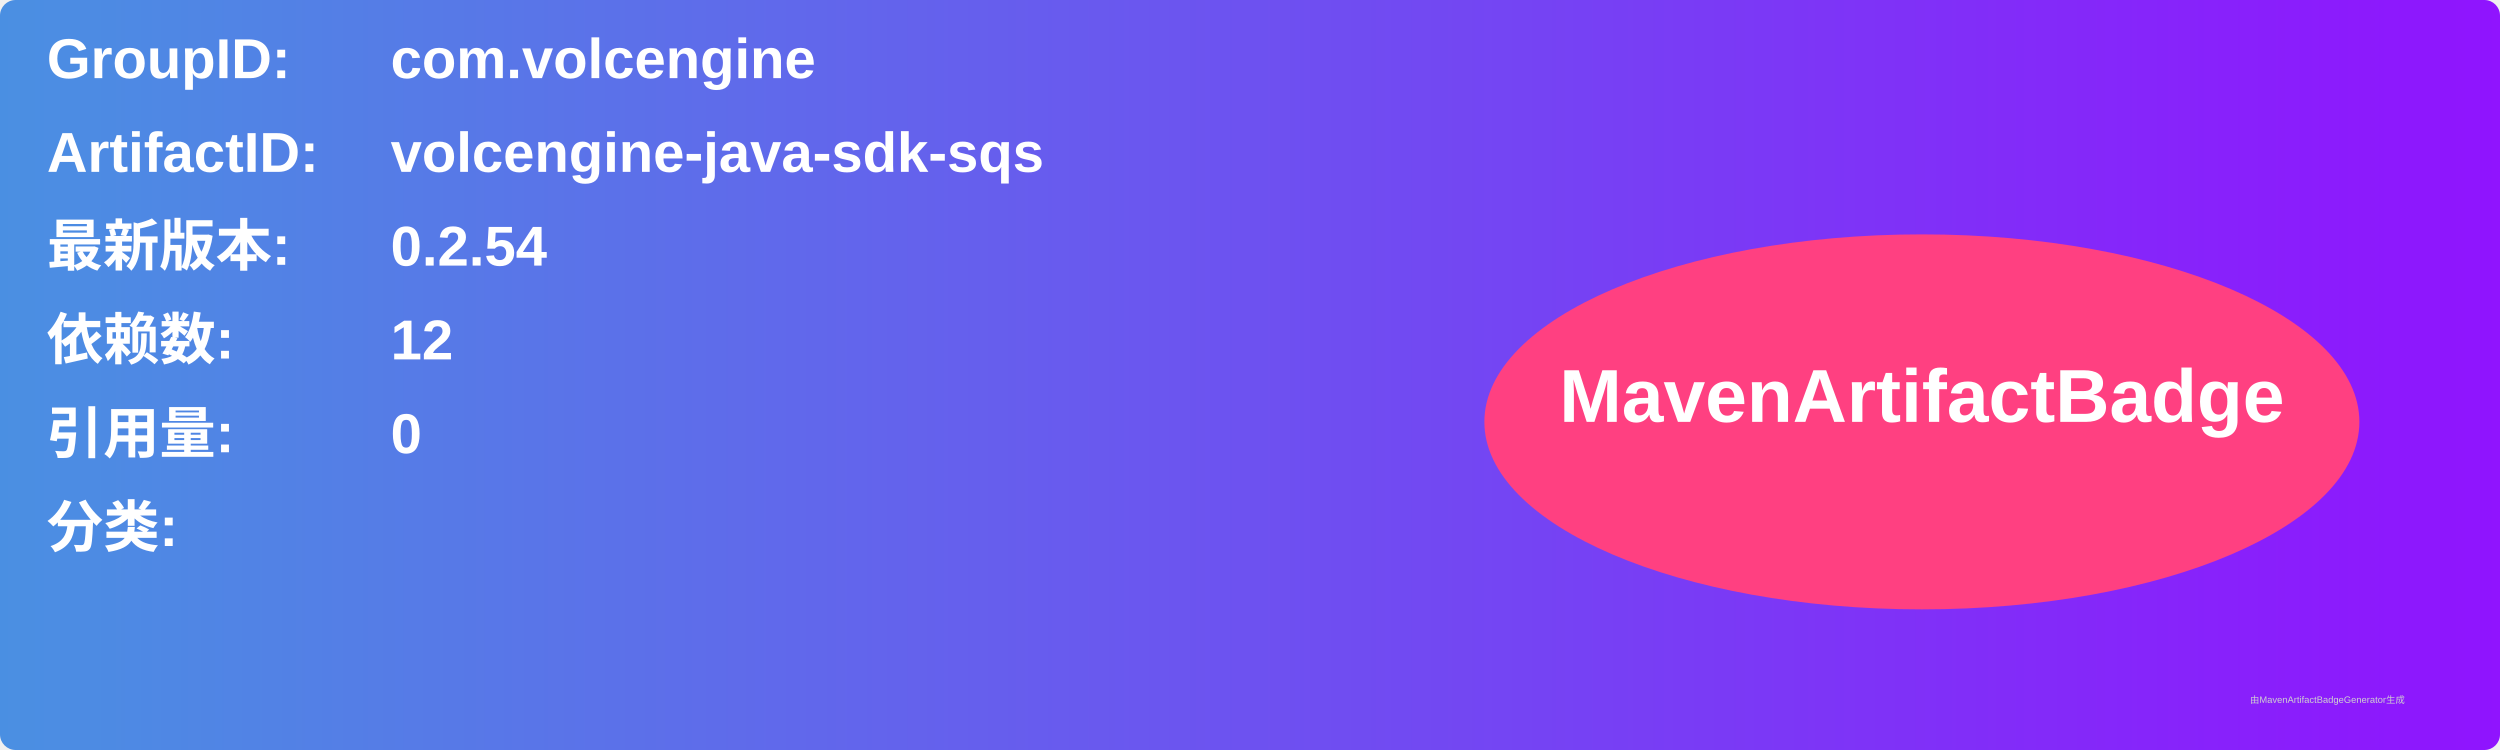
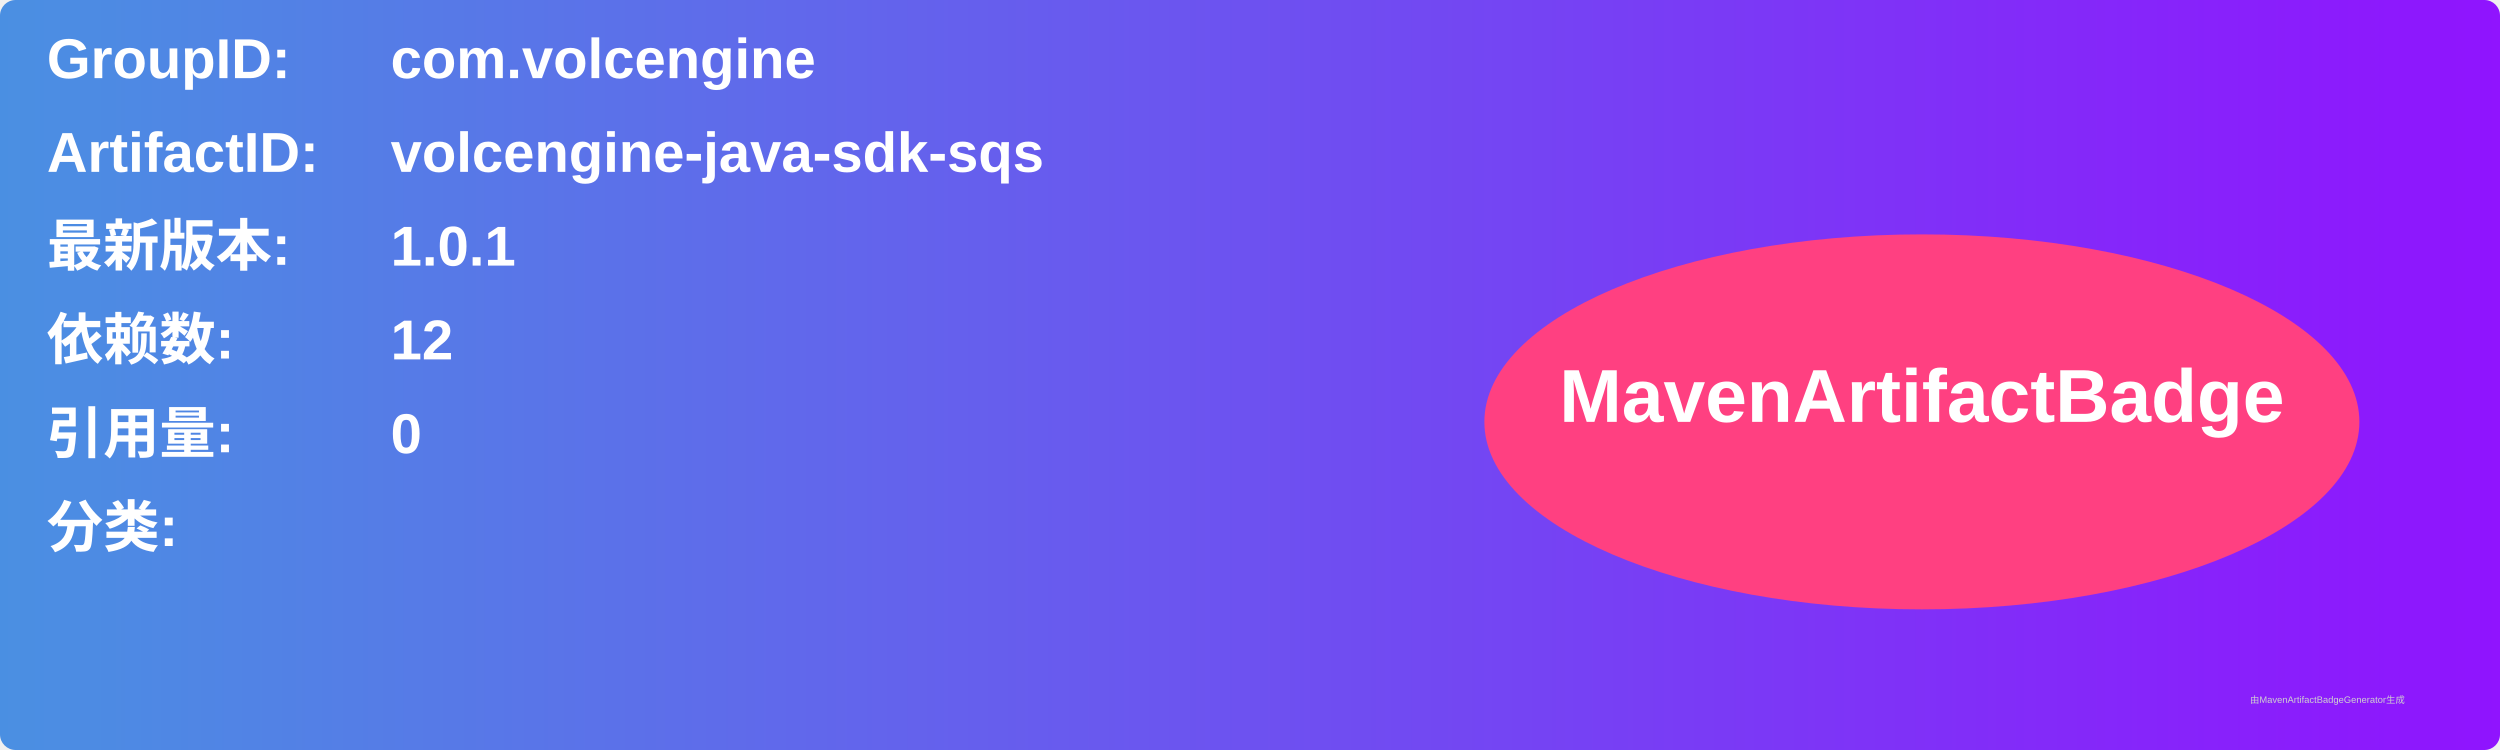
<svg xmlns="http://www.w3.org/2000/svg" width="800" height="240" viewBox="0 0 800 240">
  <linearGradient id="grad" x1="0%" y1="0%" x2="100%" y2="0%">
    <stop offset="0%" stop-color="#4a90e2" />
    <stop offset="100%" stop-color="#9013fe" />
  </linearGradient>
  <rect width="100%" height="100%" rx="5" ry="5" fill="url(#grad)" />
  <g transform="translate(15, 15)">
    <text x="0" y="10" font-family="Arial" font-size="18" fill="white" font-weight="bold" width="260">GroupID:</text>
    <text x="110" y="10" font-family="Arial" font-size="18" fill="white" font-weight="bold" width="460">com.volcengine</text>
    <text x="0" y="40" font-family="Arial" font-size="18" fill="white" font-weight="bold" width="260">ArtifactID:</text>
    <text x="110" y="40" font-family="Arial" font-size="18" fill="white" font-weight="bold" width="460">volcengine-java-sdk-sqs</text>
    <text x="0" y="70" font-family="Arial" font-size="18" fill="white" font-weight="bold">最新版本:</text>
    <text x="110" y="70" font-family="Arial" font-size="18" fill="white" font-weight="bold">
-       <tspan font-weight="bold">0.2.54</tspan>
+       <tspan font-weight="bold">1.0.1</tspan>
    </text>
    <text x="0" y="100" font-family="Arial" font-size="18" fill="white" font-weight="bold">依赖数: </text>
    <text x="110" y="100" font-family="Arial" font-size="18" fill="white">
      <tspan font-weight="bold">12</tspan>
    </text>
    <text x="0" y="130" font-family="Arial" font-size="18" fill="white" font-weight="bold">引用量: </text>
    <text x="110" y="130" font-family="Arial" font-size="18" fill="white">
      <tspan font-weight="bold">0</tspan>
    </text>
    <text x="0" y="160" font-family="Arial" font-size="18" fill="white" font-weight="bold">分类:</text>
    <text x="10" y="190" font-family="Arial" font-size="10" fill="white">
      <tspan font-weight="bold" />
    </text>
    <ellipse cx="600" cy="120" rx="140" ry="60" fill="#ff4081" />
    <text x="600" y="120" text-anchor="middle" font-family="Arial" font-size="24" fill="white" font-weight="bold">MavenArtifactBadge</text>
  </g>
  <text x="720" y="225" font-family="Arial" font-size="3" fill="#d0d0d0">由MavenArtifactBadgeGenerator生成</text>
</svg>
